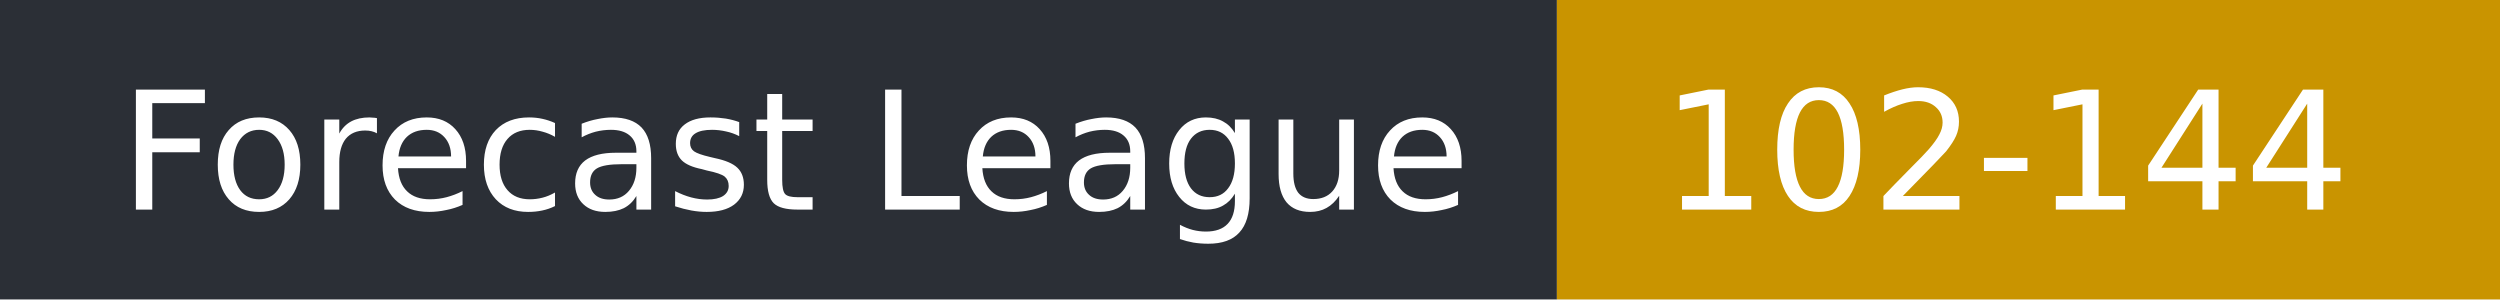
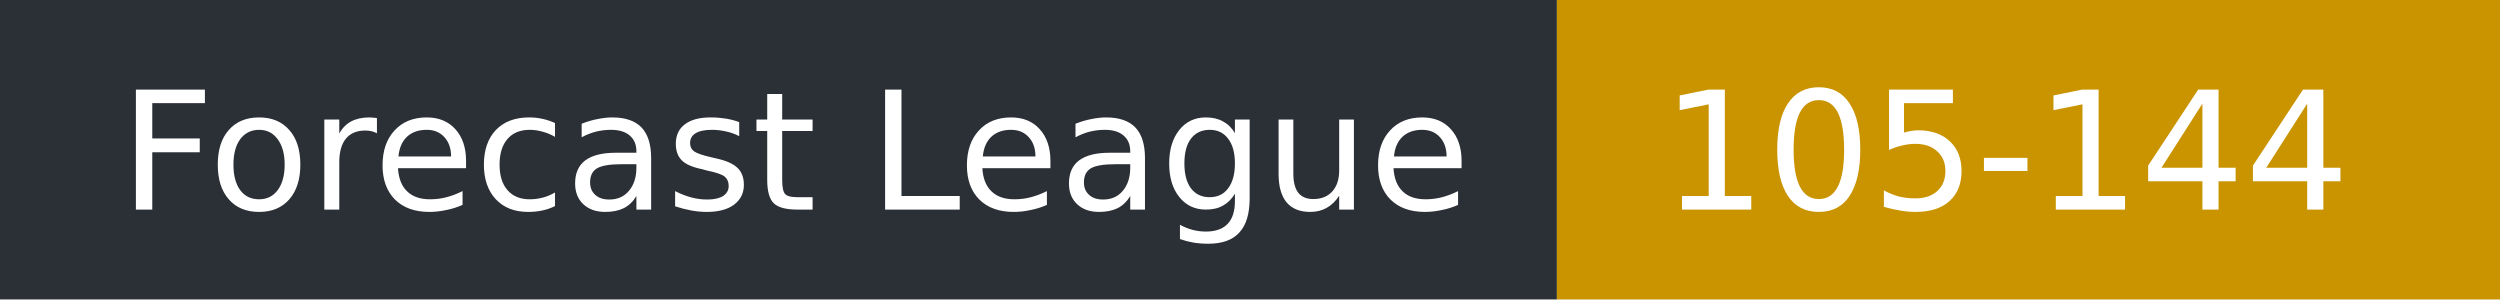
- <svg xmlns="http://www.w3.org/2000/svg" width="167" height="20" role="img" aria-label="Forecast League: 102-144">
+ <svg xmlns="http://www.w3.org/2000/svg" width="167" height="20" role="img" aria-label="Forecast League: 105-144">
  <rect width="104" height="20" fill="#2b2f36" />
  <rect x="104" width="63" height="20" fill="#c99400" />
  <g fill="#fff" font-family="Verdana,DejaVu Sans,sans-serif" font-size="11">
    <text x="8" y="14">Forecast League</text>
-     <text x="111" y="14">102-144</text>
+     <text x="111" y="14">105-144</text>
  </g>
</svg>
